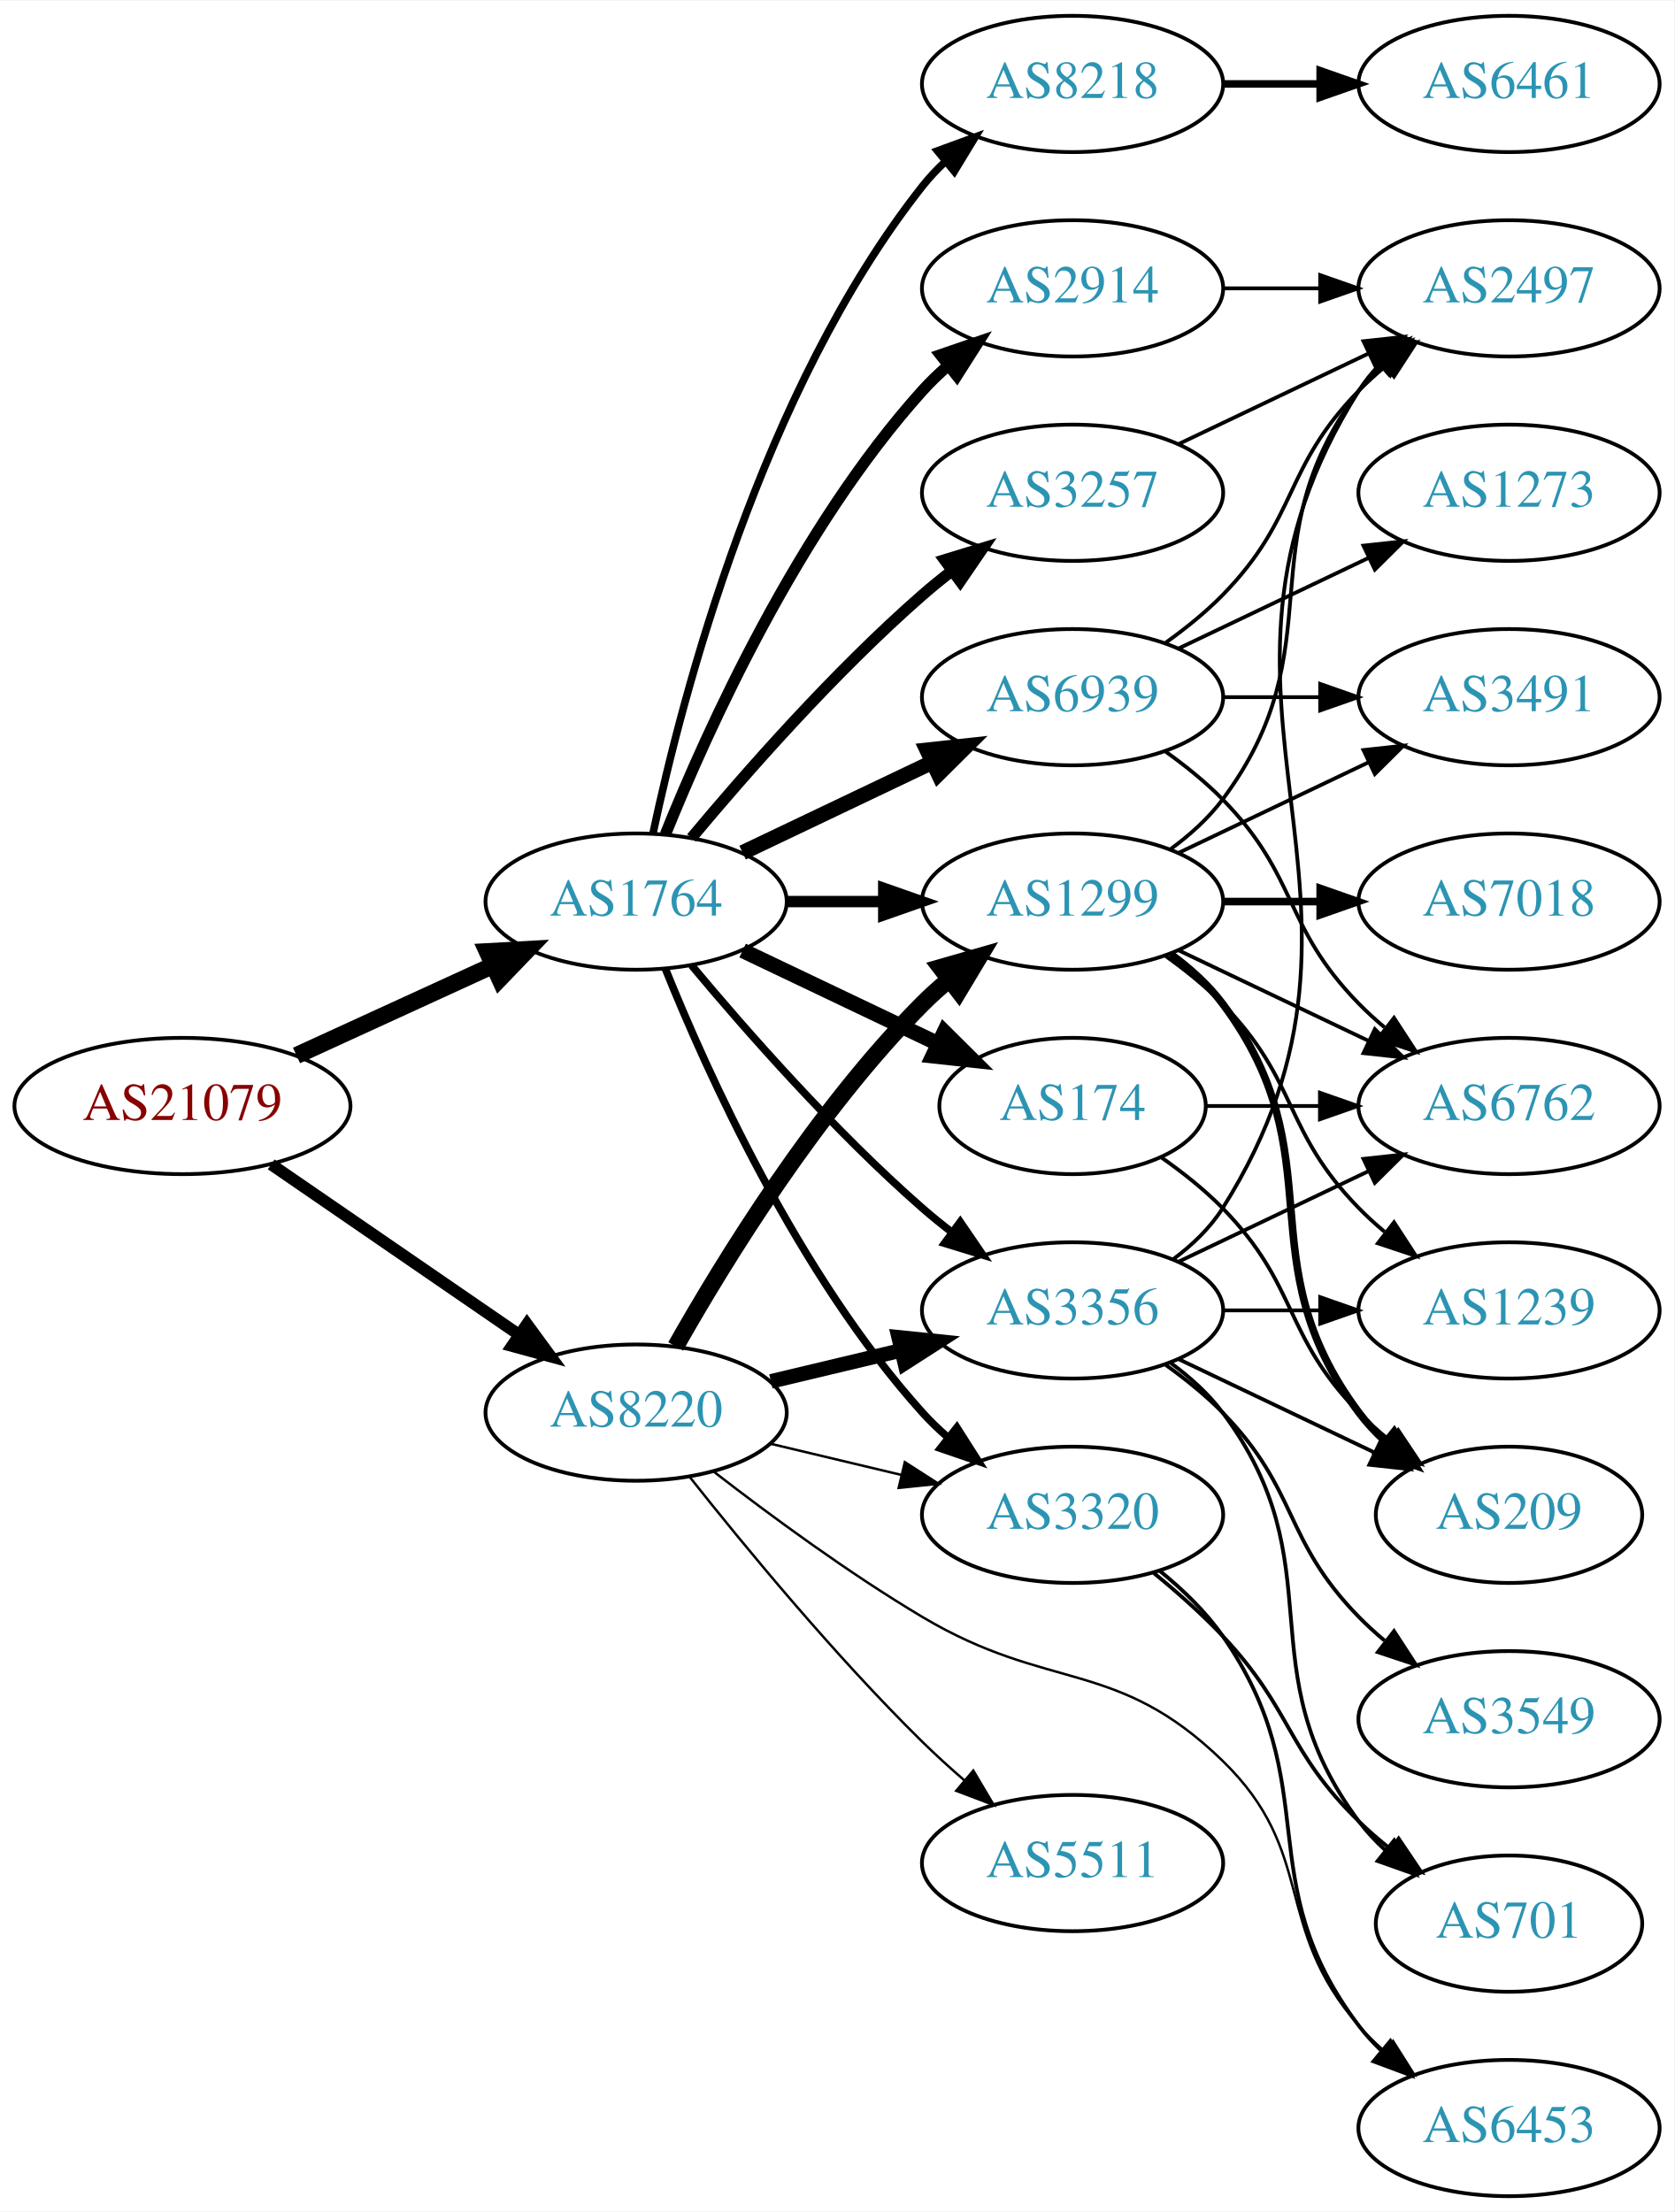
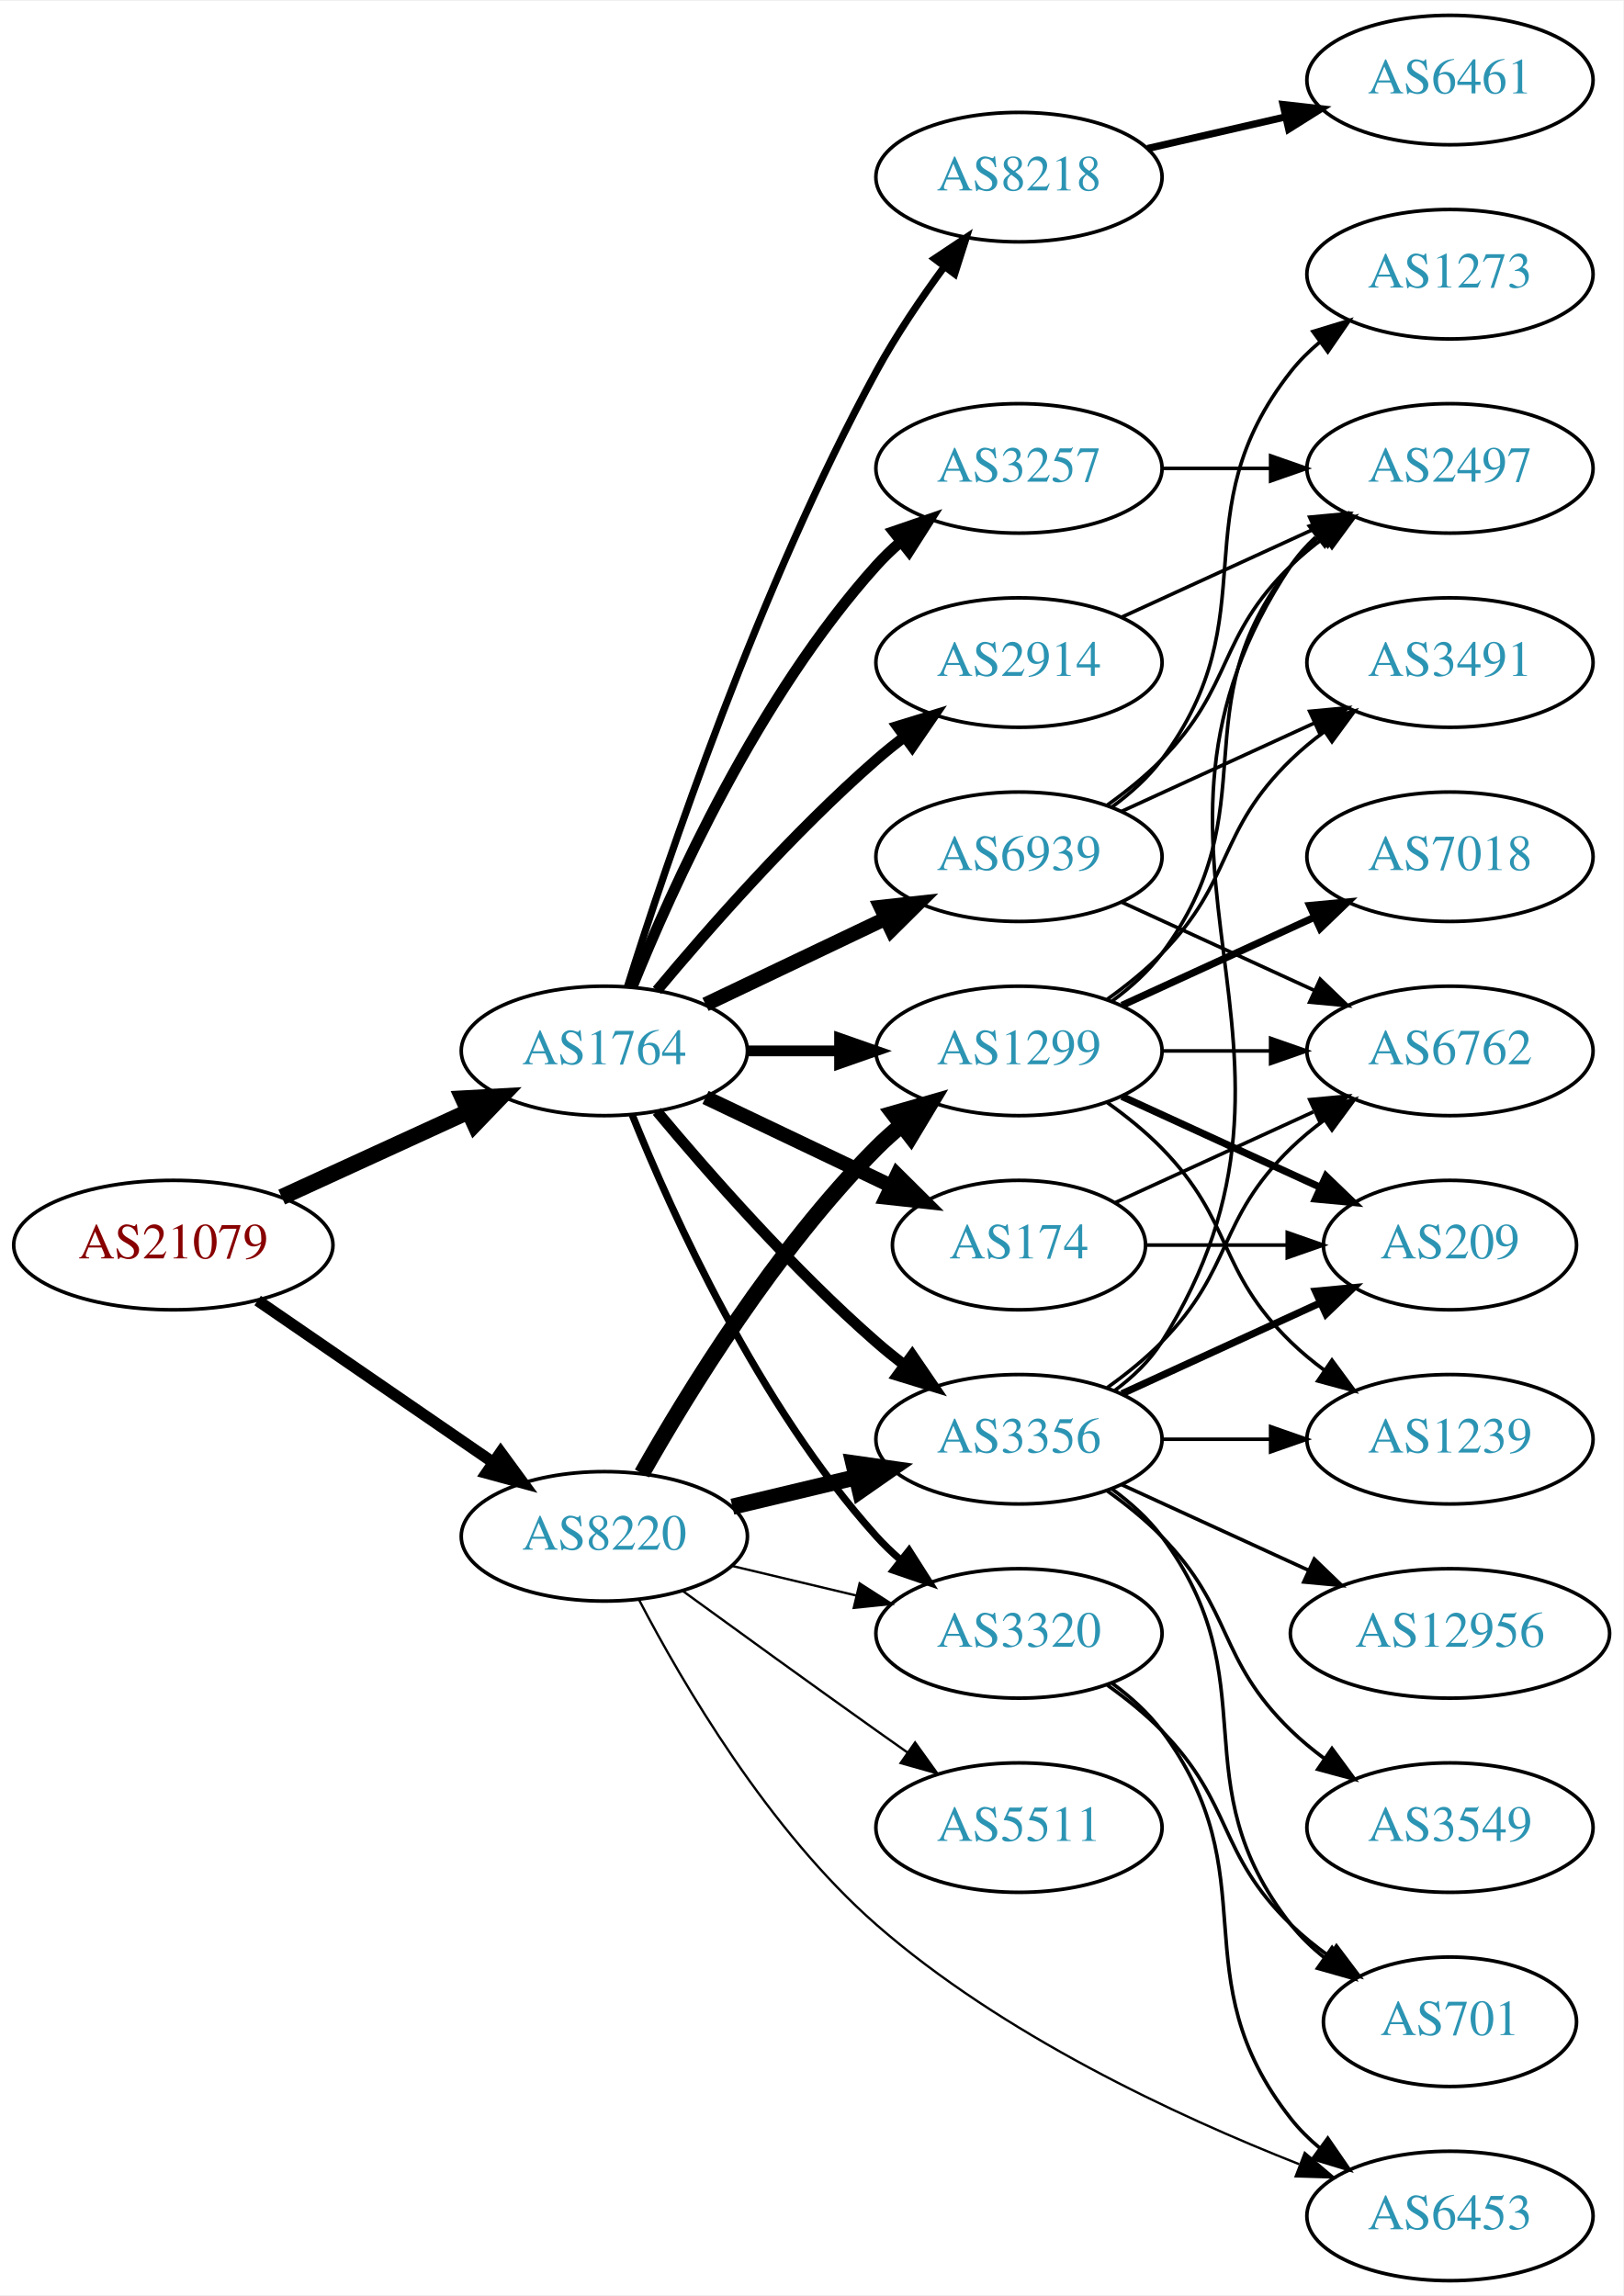
- <svg xmlns="http://www.w3.org/2000/svg" xmlns:xlink="http://www.w3.org/1999/xlink" width="442pt" height="584pt" viewBox="0.00 0.00 442.27 584.00">
-   <g id="graph0" class="graph" transform="scale(1 1) rotate(0) translate(4 580)">
-     <polygon fill="white" stroke="none" points="-4,4 -4,-580 438.271,-580 438.271,4 -4,4" />
+ <svg xmlns="http://www.w3.org/2000/svg" xmlns:xlink="http://www.w3.org/1999/xlink" width="451pt" height="638pt" viewBox="0.00 0.00 451.37 638.00">
+   <g id="graph0" class="graph" transform="scale(1 1) rotate(0) translate(4 634)">
+     <polygon fill="white" stroke="none" points="-4,4 -4,-634 447.37,-634 447.37,4 -4,4" />
    <g id="node1" class="node">
      <g id="a_node1">
        <a xlink:href="/asn/21079" xlink:title="AS21079 ~ Vienna, AT [AT]">
          <ellipse fill="#ffffff" stroke="black" cx="44.196" cy="-288" rx="44.393" ry="18" />
          <text text-anchor="middle" x="44.196" y="-284.3" font-family="Times,serif" font-size="14.00" fill="#880000">AS21079</text>
        </a>
      </g>
    </g>
    <g id="node2" class="node">
      <g id="a_node2">
        <a xlink:href="/asn/1764" xlink:title="AS1764 ~ NEXTLAYER-AS [AT]">
          <ellipse fill="#ffffff" stroke="black" cx="164.039" cy="-342" rx="39.794" ry="18" />
          <text text-anchor="middle" x="164.039" y="-338.3" font-family="Times,serif" font-size="14.00" fill="#2c94b3">AS1764</text>
        </a>
      </g>
    </g>
    <g id="edge1" class="edge">
      <path fill="none" stroke="black" stroke-width="4.5" d="M74.326,-301.348C89.937,-308.502 109.335,-317.391 126.007,-325.03" />
      <polygon fill="black" stroke="black" stroke-width="4.5" points="124.727,-328.775 135.459,-329.362 128.008,-321.616 124.727,-328.775" />
    </g>
    <g id="node3" class="node">
      <g id="a_node3">
        <a xlink:href="/asn/8220" xlink:title="AS8220 ~ COLT [GB]">
          <ellipse fill="#ffffff" stroke="black" cx="164.039" cy="-207" rx="39.794" ry="18" />
          <text text-anchor="middle" x="164.039" y="-203.3" font-family="Times,serif" font-size="14.00" fill="#2c94b3">AS8220</text>
        </a>
      </g>
    </g>
    <g id="edge2" class="edge">
-       <path fill="none" stroke="black" stroke-width="3.13" d="M67.639,-272.574C86.22,-259.802 112.781,-241.545 133.161,-227.537" />
-       <polygon fill="black" stroke="black" stroke-width="3.13" points="135.216,-230.371 141.475,-221.822 131.251,-224.602 135.216,-230.371" />
+       <path fill="none" stroke="black" stroke-width="3.188" d="M67.639,-272.574C86.22,-259.802 112.781,-241.545 133.161,-227.537" />
+       <polygon fill="black" stroke="black" stroke-width="3.188" points="135.216,-230.371 141.475,-221.822 131.251,-224.602 135.216,-230.371" />
    </g>
    <g id="node4" class="node">
      <g id="a_node4">
-         <a xlink:href="/asn/8218" xlink:title="AS8218 ~ legacy Neotelecoms [FR]">
-           <ellipse fill="#ffffff" stroke="black" cx="279.332" cy="-558" rx="39.794" ry="18" />
-           <text text-anchor="middle" x="279.332" y="-554.3" font-family="Times,serif" font-size="14.00" fill="#2c94b3">AS8218</text>
+         <a xlink:href="/asn/3257" xlink:title="AS3257 ~ GTT [DE]">
+           <ellipse fill="#ffffff" stroke="black" cx="279.332" cy="-504" rx="39.794" ry="18" />
+           <text text-anchor="middle" x="279.332" y="-500.3" font-family="Times,serif" font-size="14.00" fill="#2c94b3">AS3257</text>
        </a>
      </g>
    </g>
    <g id="edge3" class="edge">
-       <path fill="none" stroke="black" stroke-width="2" d="M168.529,-360.16C176.16,-396.03 197.152,-477.155 239.685,-531 241.493,-533.288 243.545,-535.462 245.74,-537.51" />
-       <polygon fill="black" stroke="black" stroke-width="2" points="243.651,-540.323 253.6,-543.966 248.094,-534.914 243.651,-540.323" />
+       <path fill="none" stroke="black" stroke-width="3" d="M171.786,-359.787C182.837,-387.243 206.891,-440.578 239.685,-477 241.688,-479.224 243.906,-481.363 246.239,-483.397" />
+       <polygon fill="black" stroke="black" stroke-width="3" points="244.437,-486.433 254.458,-489.873 248.769,-480.935 244.437,-486.433" />
    </g>
    <g id="node5" class="node">
      <g id="a_node5">
-         <a xlink:href="/asn/2914" xlink:title="AS2914 ~ NTT America, Inc. [US]">
-           <ellipse fill="#ffffff" stroke="black" cx="279.332" cy="-504" rx="39.794" ry="18" />
-           <text text-anchor="middle" x="279.332" y="-500.3" font-family="Times,serif" font-size="14.00" fill="#2c94b3">AS2914</text>
+         <a xlink:href="/asn/174" xlink:title="AS174 ~ Cogent Communications [US]">
+           <ellipse fill="#ffffff" stroke="black" cx="279.332" cy="-288" rx="35.194" ry="18" />
+           <text text-anchor="middle" x="279.332" y="-284.3" font-family="Times,serif" font-size="14.00" fill="#2c94b3">AS174</text>
        </a>
      </g>
    </g>
    <g id="edge4" class="edge">
-       <path fill="none" stroke="black" stroke-width="3" d="M171.786,-359.787C182.837,-387.243 206.891,-440.578 239.685,-477 241.688,-479.224 243.906,-481.363 246.239,-483.397" />
-       <polygon fill="black" stroke="black" stroke-width="3" points="244.437,-486.433 254.458,-489.873 248.769,-480.935 244.437,-486.433" />
+       <path fill="none" stroke="black" stroke-width="4" d="M192.175,-329.066C207.607,-321.71 227.092,-312.423 243.628,-304.541" />
+       <polygon fill="black" stroke="black" stroke-width="4" points="245.448,-307.551 252.969,-300.089 242.436,-301.232 245.448,-307.551" />
    </g>
    <g id="node6" class="node">
      <g id="a_node6">
-         <a xlink:href="/asn/3257" xlink:title="AS3257 ~ GTT [DE]">
+         <a xlink:href="/asn/2914" xlink:title="AS2914 ~ NTT America, Inc. [US]">
          <ellipse fill="#ffffff" stroke="black" cx="279.332" cy="-450" rx="39.794" ry="18" />
-           <text text-anchor="middle" x="279.332" y="-446.3" font-family="Times,serif" font-size="14.00" fill="#2c94b3">AS3257</text>
+           <text text-anchor="middle" x="279.332" y="-446.3" font-family="Times,serif" font-size="14.00" fill="#2c94b3">AS2914</text>
        </a>
      </g>
    </g>
    <g id="edge5" class="edge">
      <path fill="none" stroke="black" stroke-width="3" d="M178.669,-358.817C192.951,-375.929 216.498,-402.745 239.685,-423 242.151,-425.154 244.789,-427.294 247.487,-429.372" />
      <polygon fill="black" stroke="black" stroke-width="3" points="245.512,-432.264 255.641,-435.37 249.66,-426.625 245.512,-432.264" />
    </g>
    <g id="node7" class="node">
      <g id="a_node7">
-         <a xlink:href="/asn/174" xlink:title="AS174 ~ Cogent Communications [US]">
-           <ellipse fill="#ffffff" stroke="black" cx="279.332" cy="-288" rx="35.194" ry="18" />
-           <text text-anchor="middle" x="279.332" y="-284.3" font-family="Times,serif" font-size="14.00" fill="#2c94b3">AS174</text>
+         <a xlink:href="/asn/8218" xlink:title="AS8218 ~ legacy Neotelecoms [FR]">
+           <ellipse fill="#ffffff" stroke="black" cx="279.332" cy="-585" rx="39.794" ry="18" />
+           <text text-anchor="middle" x="279.332" y="-581.3" font-family="Times,serif" font-size="14.00" fill="#2c94b3">AS8218</text>
        </a>
      </g>
    </g>
    <g id="edge6" class="edge">
-       <path fill="none" stroke="black" stroke-width="4" d="M192.175,-329.066C207.607,-321.71 227.092,-312.423 243.628,-304.541" />
-       <polygon fill="black" stroke="black" stroke-width="4" points="245.448,-307.551 252.969,-300.089 242.436,-301.232 245.448,-307.551" />
+       <path fill="none" stroke="black" stroke-width="2" d="M170.46,-359.841C181.231,-394.146 207.122,-471.203 239.685,-531 245.117,-540.974 252.091,-551.269 258.617,-560.16" />
+       <polygon fill="black" stroke="black" stroke-width="2" points="255.858,-562.316 264.67,-568.198 261.45,-558.105 255.858,-562.316" />
    </g>
    <g id="node8" class="node">
      <g id="a_node8">
+         <a xlink:href="/asn/3320" xlink:title="AS3320 ~ DTAG [DE]">
+           <ellipse fill="#ffffff" stroke="black" cx="279.332" cy="-180" rx="39.794" ry="18" />
+           <text text-anchor="middle" x="279.332" y="-176.3" font-family="Times,serif" font-size="14.00" fill="#2c94b3">AS3320</text>
+         </a>
+       </g>
+     </g>
+     <g id="edge7" class="edge">
+       <path fill="none" stroke="black" stroke-width="2" d="M171.786,-324.213C182.837,-296.757 206.891,-243.422 239.685,-207 241.688,-204.776 243.906,-202.637 246.239,-200.603" />
+       <polygon fill="black" stroke="black" stroke-width="2" points="248.769,-203.065 254.458,-194.127 244.437,-197.567 248.769,-203.065" />
+     </g>
+     <g id="node9" class="node">
+       <g id="a_node9">
        <a xlink:href="/asn/6939" xlink:title="AS6939 ~ Hurricane Electric LLC [US]">
          <ellipse fill="#ffffff" stroke="black" cx="279.332" cy="-396" rx="39.794" ry="18" />
          <text text-anchor="middle" x="279.332" y="-392.3" font-family="Times,serif" font-size="14.00" fill="#2c94b3">AS6939</text>
        </a>
      </g>
    </g>
-     <g id="edge7" class="edge">
+     <g id="edge8" class="edge">
      <path fill="none" stroke="black" stroke-width="4" d="M192.175,-354.934C207.169,-362.081 225.99,-371.052 242.213,-378.785" />
      <polygon fill="black" stroke="black" stroke-width="4" points="240.884,-382.028 251.417,-383.171 243.895,-375.709 240.884,-382.028" />
    </g>
-     <g id="node9" class="node">
-       <g id="a_node9">
+     <g id="node10" class="node">
+       <g id="a_node10">
        <a xlink:href="/asn/3356" xlink:title="AS3356 ~ Level 3 Parent, LLC [US]">
          <ellipse fill="#ffffff" stroke="black" cx="279.332" cy="-234" rx="39.794" ry="18" />
          <text text-anchor="middle" x="279.332" y="-230.3" font-family="Times,serif" font-size="14.00" fill="#2c94b3">AS3356</text>
        </a>
      </g>
    </g>
-     <g id="edge8" class="edge">
-       <path fill="none" stroke="black" stroke-width="2" d="M178.669,-325.183C192.951,-308.071 216.498,-281.255 239.685,-261 242.151,-258.846 244.789,-256.706 247.487,-254.628" />
-       <polygon fill="black" stroke="black" stroke-width="2" points="249.66,-257.375 255.641,-248.63 245.512,-251.736 249.66,-257.375" />
-     </g>
-     <g id="node10" class="node">
-       <g id="a_node10">
-         <a xlink:href="/asn/3320" xlink:title="AS3320 ~ DTAG [DE]">
-           <ellipse fill="#ffffff" stroke="black" cx="279.332" cy="-180" rx="39.794" ry="18" />
-           <text text-anchor="middle" x="279.332" y="-176.3" font-family="Times,serif" font-size="14.00" fill="#2c94b3">AS3320</text>
-         </a>
-       </g>
-     </g>
    <g id="edge9" class="edge">
-       <path fill="none" stroke="black" stroke-width="2" d="M171.786,-324.213C182.837,-296.757 206.891,-243.422 239.685,-207 241.688,-204.776 243.906,-202.637 246.239,-200.603" />
-       <polygon fill="black" stroke="black" stroke-width="2" points="248.769,-203.065 254.458,-194.127 244.437,-197.567 248.769,-203.065" />
+       <path fill="none" stroke="black" stroke-width="3" d="M178.669,-325.183C192.951,-308.071 216.498,-281.255 239.685,-261 242.151,-258.846 244.789,-256.706 247.487,-254.628" />
+       <polygon fill="black" stroke="black" stroke-width="3" points="249.66,-257.375 255.641,-248.63 245.512,-251.736 249.66,-257.375" />
    </g>
    <g id="node11" class="node">
      <g id="a_node11">
        <a xlink:href="/asn/1299" xlink:title="AS1299 ~ Telia Carrier [EU]">
          <ellipse fill="#ffffff" stroke="black" cx="279.332" cy="-342" rx="39.794" ry="18" />
          <text text-anchor="middle" x="279.332" y="-338.3" font-family="Times,serif" font-size="14.00" fill="#2c94b3">AS1299</text>
        </a>
      </g>
    </g>
    <g id="edge10" class="edge">
      <path fill="none" stroke="black" stroke-width="3" d="M203.711,-342C211.914,-342 220.678,-342 229.21,-342" />
      <polygon fill="black" stroke="black" stroke-width="3" points="229.449,-345.5 239.449,-342 229.449,-338.5 229.449,-345.5" />
    </g>
-     <g id="edge13" class="edge">
-       <path fill="none" stroke="black" stroke-width="3.857" d="M199.646,-215.248C210.517,-217.838 222.671,-220.735 234.114,-223.462" />
-       <polygon fill="black" stroke="black" stroke-width="3.857" points="233.397,-226.889 243.936,-225.803 235.02,-220.08 233.397,-226.889" />
-     </g>
    <g id="edge16" class="edge">
      <path fill="none" stroke="black" stroke-width="0.643" d="M199.646,-198.752C210.517,-196.162 222.671,-193.265 234.114,-190.538" />
      <polygon fill="black" stroke="black" stroke-width="0.643" points="235.02,-193.92 243.936,-188.197 233.397,-187.111 235.02,-193.92" />
    </g>
-     <g id="edge12" class="edge">
+     <g id="edge14" class="edge">
+       <path fill="none" stroke="black" stroke-width="4.5" d="M199.646,-215.248C210.517,-217.838 222.671,-220.735 234.114,-223.462" />
+       <polygon fill="black" stroke="black" stroke-width="4.5" points="233.296,-227.315 243.936,-225.803 235.122,-219.654 233.296,-227.315" />
+     </g>
+     <g id="edge13" class="edge">
      <path fill="none" stroke="black" stroke-width="4.5" d="M174.498,-224.49C187.28,-247.096 211.712,-286.886 239.685,-315 241.796,-317.121 244.092,-319.188 246.477,-321.171" />
      <polygon fill="black" stroke="black" stroke-width="4.5" points="244.463,-324.589 254.793,-327.556 249.259,-318.343 244.463,-324.589" />
    </g>
    <g id="node13" class="node">
      <g id="a_node13">
        <a xlink:href="/asn/5511" xlink:title="AS5511 ~ Orange S.A. [FR]">
-           <ellipse fill="#ffffff" stroke="black" cx="279.332" cy="-88" rx="39.794" ry="18" />
-           <text text-anchor="middle" x="279.332" y="-84.3" font-family="Times,serif" font-size="14.00" fill="#2c94b3">AS5511</text>
-         </a>
-       </g>
-     </g>
-     <g id="edge14" class="edge">
-       <path fill="none" stroke="black" stroke-width="0.643" d="M178.274,-189.899C192.611,-171.79 216.546,-142.737 239.685,-120 243.153,-116.592 246.946,-113.15 250.757,-109.849" />
-       <polygon fill="black" stroke="black" stroke-width="0.643" points="253.107,-112.446 258.507,-103.33 248.601,-107.089 253.107,-112.446" />
+           <ellipse fill="#ffffff" stroke="black" cx="279.332" cy="-126" rx="39.794" ry="18" />
+           <text text-anchor="middle" x="279.332" y="-122.3" font-family="Times,serif" font-size="14.00" fill="#2c94b3">AS5511</text>
+         </a>
+       </g>
+     </g>
+     <g id="edge12" class="edge">
+       <path fill="none" stroke="black" stroke-width="0.643" d="M185.887,-191.778C200.821,-180.909 221.435,-165.975 239.685,-153 242.506,-150.995 245.449,-148.915 248.397,-146.841" />
+       <polygon fill="black" stroke="black" stroke-width="0.643" points="250.443,-149.681 256.621,-141.074 246.424,-143.95 250.443,-149.681" />
    </g>
    <g id="node14" class="node">
      <g id="a_node14">
        <a xlink:href="/asn/6453" xlink:title="AS6453 ~ TATA COMMUNICATIONS (AMERICA) INC [US]">
-           <ellipse fill="#ffffff" stroke="black" cx="394.625" cy="-18" rx="39.794" ry="18" />
-           <text text-anchor="middle" x="394.625" y="-14.3" font-family="Times,serif" font-size="14.00" fill="#2c94b3">AS6453</text>
+           <ellipse fill="#ffffff" stroke="black" cx="399.174" cy="-18" rx="39.794" ry="18" />
+           <text text-anchor="middle" x="399.174" y="-14.3" font-family="Times,serif" font-size="14.00" fill="#2c94b3">AS6453</text>
        </a>
      </g>
    </g>
    <g id="edge15" class="edge">
-       <path fill="none" stroke="black" stroke-width="0.643" d="M184.65,-191.319C199.332,-179.956 220.164,-164.611 239.685,-153 273.272,-133.023 290.959,-142.242 318.978,-115 344.061,-90.612 331.963,-71.347 354.978,-45 356.947,-42.746 359.141,-40.586 361.457,-38.537" />
-       <polygon fill="black" stroke="black" stroke-width="0.643" points="363.992,-40.994 369.646,-32.034 359.639,-35.512 363.992,-40.994" />
+       <path fill="none" stroke="black" stroke-width="0.643" d="M173.716,-189.298C185.814,-166.098 209.678,-125.278 239.685,-99 274.596,-68.427 323.088,-45.85 357.214,-32.408" />
+       <polygon fill="black" stroke="black" stroke-width="0.643" points="358.794,-35.55 366.873,-28.695 356.283,-29.016 358.794,-35.55" />
+     </g>
+     <g id="node18" class="node">
+       <g id="a_node18">
+         <a xlink:href="/asn/2497" xlink:title="AS2497 ~ Internet Initiative Japan Inc. [JP]">
+           <ellipse fill="#ffffff" stroke="black" cx="399.174" cy="-504" rx="39.794" ry="18" />
+           <text text-anchor="middle" x="399.174" y="-500.3" font-family="Times,serif" font-size="14.00" fill="#2c94b3">AS2497</text>
+         </a>
+       </g>
+     </g>
+     <g id="edge39" class="edge">
+       <path fill="none" stroke="black" d="M319.244,-504C328.798,-504 339.147,-504 349.11,-504" />
+       <polygon fill="black" stroke="black" points="349.302,-507.5 359.302,-504 349.302,-500.5 349.302,-507.5" />
+     </g>
+     <g id="node15" class="node">
+       <g id="a_node15">
+         <a xlink:href="/asn/6762" xlink:title="AS6762 ~ TELECOM ITALIA SPARKLE S.p.A. [IT]">
+           <ellipse fill="#ffffff" stroke="black" cx="399.174" cy="-342" rx="39.794" ry="18" />
+           <text text-anchor="middle" x="399.174" y="-338.3" font-family="Times,serif" font-size="14.00" fill="#2c94b3">AS6762</text>
+         </a>
+       </g>
+     </g>
+     <g id="edge33" class="edge">
+       <path fill="none" stroke="black" d="M306.193,-299.851C322.313,-307.238 343.316,-316.862 361.181,-325.048" />
+       <polygon fill="black" stroke="black" points="360.183,-328.441 370.732,-329.425 363.099,-322.077 360.183,-328.441" />
+     </g>
+     <g id="node20" class="node">
+       <g id="a_node20">
+         <a xlink:href="/asn/209" xlink:title="AS209 ~ CenturyLink Communications, LLC [US]">
+           <ellipse fill="#ffffff" stroke="black" cx="399.174" cy="-288" rx="35.194" ry="18" />
+           <text text-anchor="middle" x="399.174" y="-284.3" font-family="Times,serif" font-size="14.00" fill="#2c94b3">AS209</text>
+         </a>
+       </g>
+     </g>
+     <g id="edge32" class="edge">
+       <path fill="none" stroke="black" d="M314.733,-288C326.955,-288 340.89,-288 353.826,-288" />
+       <polygon fill="black" stroke="black" points="353.933,-291.5 363.933,-288 353.933,-284.5 353.933,-291.5" />
+     </g>
+     <g id="edge38" class="edge">
+       <path fill="none" stroke="black" d="M307.96,-462.661C323.917,-469.973 344.188,-479.261 361.471,-487.181" />
+       <polygon fill="black" stroke="black" points="360.169,-490.435 370.718,-491.419 363.085,-484.071 360.169,-490.435" />
    </g>
    <g id="node12" class="node">
      <g id="a_node12">
        <a xlink:href="/asn/6461" xlink:title="AS6461 ~ Zayo Bandwidth [US]">
-           <ellipse fill="#ffffff" stroke="black" cx="394.625" cy="-558" rx="39.794" ry="18" />
-           <text text-anchor="middle" x="394.625" y="-554.3" font-family="Times,serif" font-size="14.00" fill="#2c94b3">AS6461</text>
+           <ellipse fill="#ffffff" stroke="black" cx="399.174" cy="-612" rx="39.794" ry="18" />
+           <text text-anchor="middle" x="399.174" y="-608.3" font-family="Times,serif" font-size="14.00" fill="#2c94b3">AS6461</text>
        </a>
      </g>
    </g>
    <g id="edge11" class="edge">
-       <path fill="none" stroke="black" stroke-width="2" d="M319.004,-558C327.207,-558 335.971,-558 344.503,-558" />
-       <polygon fill="black" stroke="black" stroke-width="2" points="344.742,-561.5 354.742,-558 344.742,-554.5 344.742,-561.5" />
-     </g>
-     <g id="node15" class="node">
-       <g id="a_node15">
-         <a xlink:href="/asn/2497" xlink:title="AS2497 ~ Internet Initiative Japan Inc. [JP]">
-           <ellipse fill="#ffffff" stroke="black" cx="394.625" cy="-504" rx="39.794" ry="18" />
-           <text text-anchor="middle" x="394.625" y="-500.3" font-family="Times,serif" font-size="14.00" fill="#2c94b3">AS2497</text>
-         </a>
-       </g>
-     </g>
-     <g id="edge38" class="edge">
-       <path fill="none" stroke="black" d="M319.004,-504C327.207,-504 335.971,-504 344.503,-504" />
-       <polygon fill="black" stroke="black" points="344.742,-507.5 354.742,-504 344.742,-500.5 344.742,-507.5" />
+       <path fill="none" stroke="black" stroke-width="2" d="M315.051,-592.955C327.051,-595.704 340.672,-598.825 353.364,-601.733" />
+       <polygon fill="black" stroke="black" stroke-width="2" points="352.767,-605.187 363.296,-604.009 354.33,-598.364 352.767,-605.187" />
+     </g>
+     <g id="edge31" class="edge">
+       <path fill="none" stroke="black" d="M305.262,-166.118C310.338,-162.389 315.256,-157.984 318.978,-153 349.249,-112.458 323.679,-84.754 354.978,-45 357.303,-42.047 360.047,-39.33 363.006,-36.853" />
+       <polygon fill="black" stroke="black" points="365.199,-39.585 371.203,-30.855 361.065,-33.936 365.199,-39.585" />
+     </g>
+     <g id="node23" class="node">
+       <g id="a_node23">
+         <a xlink:href="/asn/701" xlink:title="AS701 ~ UUNET [US]">
+           <ellipse fill="#ffffff" stroke="black" cx="399.174" cy="-72" rx="35.194" ry="18" />
+           <text text-anchor="middle" x="399.174" y="-68.3" font-family="Times,serif" font-size="14.00" fill="#2c94b3">AS701</text>
+         </a>
+       </g>
+     </g>
+     <g id="edge30" class="edge">
+       <path fill="none" stroke="black" d="M303.926,-165.611C309.182,-161.852 314.513,-157.563 318.978,-153 339.151,-132.383 334.285,-119.094 354.978,-99 358.206,-95.866 361.857,-92.911 365.635,-90.188" />
+       <polygon fill="black" stroke="black" points="367.614,-93.075 373.995,-84.617 363.732,-87.25 367.614,-93.075" />
+     </g>
+     <g id="edge37" class="edge">
+       <path fill="none" stroke="black" d="M307.96,-383.339C323.917,-376.027 344.188,-366.739 361.471,-358.819" />
+       <polygon fill="black" stroke="black" points="363.085,-361.929 370.718,-354.581 360.169,-355.565 363.085,-361.929" />
    </g>
    <g id="edge35" class="edge">
-       <path fill="none" stroke="black" d="M307.468,-462.934C322.462,-470.081 341.283,-479.052 357.506,-486.785" />
-       <polygon fill="black" stroke="black" points="356.177,-490.028 366.71,-491.171 359.188,-483.709 356.177,-490.028" />
-     </g>
-     <g id="node17" class="node">
-       <g id="a_node17">
-         <a xlink:href="/asn/209" xlink:title="AS209 ~ CenturyLink Communications, LLC [US]">
-           <ellipse fill="#ffffff" stroke="black" cx="394.625" cy="-180" rx="35.194" ry="18" />
-           <text text-anchor="middle" x="394.625" y="-176.3" font-family="Times,serif" font-size="14.00" fill="#2c94b3">AS209</text>
-         </a>
-       </g>
-     </g>
-     <g id="edge36" class="edge">
-       <path fill="none" stroke="black" d="M302.714,-274.468C308.356,-270.51 314.17,-265.914 318.978,-261 339.151,-240.383 334.806,-227.617 354.978,-207 357.457,-204.466 360.204,-202.017 363.056,-199.696" />
-       <polygon fill="black" stroke="black" points="365.359,-202.343 371.242,-193.532 361.148,-196.752 365.359,-202.343" />
-     </g>
-     <g id="node20" class="node">
-       <g id="a_node20">
-         <a xlink:href="/asn/6762" xlink:title="AS6762 ~ TELECOM ITALIA SPARKLE S.p.A. [IT]">
-           <ellipse fill="#ffffff" stroke="black" cx="394.625" cy="-288" rx="39.794" ry="18" />
-           <text text-anchor="middle" x="394.625" y="-284.3" font-family="Times,serif" font-size="14.00" fill="#2c94b3">AS6762</text>
-         </a>
-       </g>
-     </g>
-     <g id="edge37" class="edge">
-       <path fill="none" stroke="black" d="M314.631,-288C324.008,-288 334.358,-288 344.393,-288" />
-       <polygon fill="black" stroke="black" points="344.681,-291.5 354.681,-288 344.681,-284.5 344.681,-291.5" />
-     </g>
-     <g id="edge32" class="edge">
-       <path fill="none" stroke="black" d="M303.926,-410.389C309.182,-414.148 314.513,-418.437 318.978,-423 339.151,-443.617 334.806,-456.383 354.978,-477 357.071,-479.139 359.354,-481.218 361.731,-483.21" />
-       <polygon fill="black" stroke="black" points="359.974,-486.275 370.031,-489.611 364.249,-480.732 359.974,-486.275" />
+       <path fill="none" stroke="black" d="M303.926,-410.389C309.182,-414.148 314.513,-418.437 318.978,-423 339.151,-443.617 334.285,-456.906 354.978,-477 357.823,-479.763 360.997,-482.386 364.297,-484.834" />
+       <polygon fill="black" stroke="black" points="362.414,-487.786 372.645,-490.538 366.363,-482.006 362.414,-487.786" />
    </g>
    <g id="node19" class="node">
      <g id="a_node19">
        <a xlink:href="/asn/3491" xlink:title="AS3491 ~ PCCW Global, Inc. [US]">
-           <ellipse fill="#ffffff" stroke="black" cx="394.625" cy="-396" rx="39.794" ry="18" />
-           <text text-anchor="middle" x="394.625" y="-392.3" font-family="Times,serif" font-size="14.00" fill="#2c94b3">AS3491</text>
-         </a>
-       </g>
-     </g>
-     <g id="edge31" class="edge">
-       <path fill="none" stroke="black" d="M319.004,-396C327.207,-396 335.971,-396 344.503,-396" />
-       <polygon fill="black" stroke="black" points="344.742,-399.5 354.742,-396 344.742,-392.5 344.742,-399.5" />
-     </g>
-     <g id="edge29" class="edge">
-       <path fill="none" stroke="black" d="M303.926,-381.611C309.182,-377.852 314.513,-373.563 318.978,-369 339.151,-348.383 334.806,-335.617 354.978,-315 357.071,-312.861 359.354,-310.782 361.731,-308.79" />
-       <polygon fill="black" stroke="black" points="364.249,-311.268 370.031,-302.389 359.974,-305.725 364.249,-311.268" />
-     </g>
-     <g id="node23" class="node">
-       <g id="a_node23">
+           <ellipse fill="#ffffff" stroke="black" cx="399.174" cy="-450" rx="39.794" ry="18" />
+           <text text-anchor="middle" x="399.174" y="-446.3" font-family="Times,serif" font-size="14.00" fill="#2c94b3">AS3491</text>
+         </a>
+       </g>
+     </g>
+     <g id="edge34" class="edge">
+       <path fill="none" stroke="black" d="M307.96,-408.661C323.917,-415.973 344.188,-425.261 361.471,-433.181" />
+       <polygon fill="black" stroke="black" points="360.169,-436.435 370.718,-437.419 363.085,-430.071 360.169,-436.435" />
+     </g>
+     <g id="node24" class="node">
+       <g id="a_node24">
        <a xlink:href="/asn/1273" xlink:title="AS1273 ~ Vodafone Group PLC [EU]">
-           <ellipse fill="#ffffff" stroke="black" cx="394.625" cy="-450" rx="39.794" ry="18" />
-           <text text-anchor="middle" x="394.625" y="-446.3" font-family="Times,serif" font-size="14.00" fill="#2c94b3">AS1273</text>
-         </a>
-       </g>
-     </g>
-     <g id="edge30" class="edge">
-       <path fill="none" stroke="black" d="M307.468,-408.934C322.462,-416.081 341.283,-425.052 357.506,-432.785" />
-       <polygon fill="black" stroke="black" points="356.177,-436.028 366.71,-437.171 359.188,-429.709 356.177,-436.028" />
-     </g>
-     <g id="edge28" class="edge">
-       <path fill="none" stroke="black" d="M305.858,-247.472C310.903,-251.223 315.658,-255.74 318.978,-261 370.928,-343.3 303.028,-394.7 354.978,-477 356.534,-479.466 358.406,-481.768 360.475,-483.905" />
-       <polygon fill="black" stroke="black" points="358.254,-486.611 368.099,-490.528 362.845,-481.327 358.254,-486.611" />
+           <ellipse fill="#ffffff" stroke="black" cx="399.174" cy="-558" rx="39.794" ry="18" />
+           <text text-anchor="middle" x="399.174" y="-554.3" font-family="Times,serif" font-size="14.00" fill="#2c94b3">AS1273</text>
+         </a>
+       </g>
+     </g>
+     <g id="edge36" class="edge">
+       <path fill="none" stroke="black" d="M305.262,-409.882C310.338,-413.611 315.256,-418.016 318.978,-423 349.249,-463.542 323.679,-491.246 354.978,-531 357.303,-533.953 360.047,-536.67 363.006,-539.147" />
+       <polygon fill="black" stroke="black" points="361.065,-542.064 371.203,-545.145 365.199,-536.415 361.065,-542.064" />
+     </g>
+     <g id="edge23" class="edge">
+       <path fill="none" stroke="black" d="M303.926,-248.389C309.182,-252.148 314.513,-256.437 318.978,-261 339.151,-281.617 334.285,-294.906 354.978,-315 357.823,-317.763 360.997,-320.386 364.297,-322.834" />
+       <polygon fill="black" stroke="black" points="362.414,-325.786 372.645,-328.538 366.363,-320.006 362.414,-325.786" />
    </g>
    <g id="node16" class="node">
      <g id="a_node16">
        <a xlink:href="/asn/1239" xlink:title="AS1239 ~ Sprint [US]">
-           <ellipse fill="#ffffff" stroke="black" cx="394.625" cy="-234" rx="39.794" ry="18" />
-           <text text-anchor="middle" x="394.625" y="-230.3" font-family="Times,serif" font-size="14.00" fill="#2c94b3">AS1239</text>
+           <ellipse fill="#ffffff" stroke="black" cx="399.174" cy="-234" rx="39.794" ry="18" />
+           <text text-anchor="middle" x="399.174" y="-230.3" font-family="Times,serif" font-size="14.00" fill="#2c94b3">AS1239</text>
        </a>
      </g>
    </g>
    <g id="edge27" class="edge">
-       <path fill="none" stroke="black" d="M319.004,-234C327.207,-234 335.971,-234 344.503,-234" />
-       <polygon fill="black" stroke="black" points="344.742,-237.5 354.742,-234 344.742,-230.5 344.742,-237.5" />
-     </g>
-     <g id="edge25" class="edge">
-       <path fill="none" stroke="black" d="M307.468,-221.066C322.9,-213.71 342.385,-204.423 358.92,-196.541" />
-       <polygon fill="black" stroke="black" points="360.741,-199.551 368.262,-192.089 357.729,-193.232 360.741,-199.551" />
-     </g>
-     <g id="edge23" class="edge">
-       <path fill="none" stroke="black" d="M307.468,-246.934C322.462,-254.081 341.283,-263.052 357.506,-270.785" />
-       <polygon fill="black" stroke="black" points="356.177,-274.028 366.71,-275.171 359.188,-267.709 356.177,-274.028" />
+       <path fill="none" stroke="black" d="M319.244,-234C328.798,-234 339.147,-234 349.11,-234" />
+       <polygon fill="black" stroke="black" points="349.302,-237.5 359.302,-234 349.302,-230.5 349.302,-237.5" />
+     </g>
+     <g id="edge29" class="edge">
+       <path fill="none" stroke="black" d="M305.858,-247.472C310.903,-251.223 315.658,-255.74 318.978,-261 370.928,-343.3 300.94,-396.056 354.978,-477 356.893,-479.869 359.227,-482.49 361.808,-484.872" />
+       <polygon fill="black" stroke="black" points="360.071,-487.954 370.12,-491.313 364.359,-482.421 360.071,-487.954" />
+     </g>
+     <g id="edge28" class="edge">
+       <path fill="none" stroke="black" stroke-width="2" d="M307.96,-246.661C324.377,-254.183 345.358,-263.798 362.955,-271.861" />
+       <polygon fill="black" stroke="black" stroke-width="2" points="361.783,-275.174 372.332,-276.158 364.7,-268.811 361.783,-275.174" />
    </g>
    <g id="node21" class="node">
      <g id="a_node21">
        <a xlink:href="/asn/3549" xlink:title="AS3549 ~ Level 3 Parent, LLC [US]">
-           <ellipse fill="#ffffff" stroke="black" cx="394.625" cy="-126" rx="39.794" ry="18" />
-           <text text-anchor="middle" x="394.625" y="-122.3" font-family="Times,serif" font-size="14.00" fill="#2c94b3">AS3549</text>
+           <ellipse fill="#ffffff" stroke="black" cx="399.174" cy="-126" rx="39.794" ry="18" />
+           <text text-anchor="middle" x="399.174" y="-122.3" font-family="Times,serif" font-size="14.00" fill="#2c94b3">AS3549</text>
        </a>
      </g>
    </g>
    <g id="edge24" class="edge">
-       <path fill="none" stroke="black" d="M303.926,-219.611C309.182,-215.852 314.513,-211.563 318.978,-207 339.151,-186.383 334.806,-173.617 354.978,-153 357.071,-150.861 359.354,-148.782 361.731,-146.79" />
-       <polygon fill="black" stroke="black" points="364.249,-149.268 370.031,-140.389 359.974,-143.725 364.249,-149.268" />
+       <path fill="none" stroke="black" d="M303.926,-219.611C309.182,-215.852 314.513,-211.563 318.978,-207 339.151,-186.383 334.285,-173.094 354.978,-153 357.823,-150.237 360.997,-147.614 364.297,-145.166" />
+       <polygon fill="black" stroke="black" points="366.363,-147.994 372.645,-139.462 362.414,-142.214 366.363,-147.994" />
    </g>
    <g id="node22" class="node">
      <g id="a_node22">
-         <a xlink:href="/asn/701" xlink:title="AS701 ~ UUNET [US]">
-           <ellipse fill="#ffffff" stroke="black" cx="394.625" cy="-72" rx="35.194" ry="18" />
-           <text text-anchor="middle" x="394.625" y="-68.3" font-family="Times,serif" font-size="14.00" fill="#2c94b3">AS701</text>
-         </a>
-       </g>
+         <a xlink:href="/asn/12956" xlink:title="AS12956 ~ TELXIUS [ES]">
+           <ellipse fill="#ffffff" stroke="black" cx="399.174" cy="-180" rx="44.393" ry="18" />
+           <text text-anchor="middle" x="399.174" y="-176.3" font-family="Times,serif" font-size="14.00" fill="#2c94b3">AS12956</text>
+         </a>
+       </g>
+     </g>
+     <g id="edge25" class="edge">
+       <path fill="none" stroke="black" d="M307.96,-221.339C323.458,-214.238 343.025,-205.272 359.971,-197.506" />
+       <polygon fill="black" stroke="black" points="361.441,-200.683 369.074,-193.335 358.525,-194.319 361.441,-200.683" />
    </g>
    <g id="edge26" class="edge">
-       <path fill="none" stroke="black" d="M305.262,-220.118C310.338,-216.389 315.256,-211.984 318.978,-207 349.249,-166.458 324.707,-139.542 354.978,-99 356.986,-96.311 359.342,-93.791 361.883,-91.454" />
-       <polygon fill="black" stroke="black" points="364.297,-94.004 369.898,-85.011 359.912,-88.548 364.297,-94.004" />
-     </g>
-     <g id="edge33" class="edge">
-       <path fill="none" stroke="black" d="M302.36,-165.203C308.396,-160.302 314.502,-154.436 318.978,-148 346.668,-108.189 325.684,-83.645 354.978,-45 356.739,-42.676 358.759,-40.477 360.931,-38.411" />
-       <polygon fill="black" stroke="black" points="363.289,-41.002 368.747,-31.922 358.817,-35.617 363.289,-41.002" />
-     </g>
-     <g id="edge34" class="edge">
-       <path fill="none" stroke="black" d="M300.82,-164.604C306.94,-159.601 313.478,-153.829 318.978,-148 337.525,-128.346 335.643,-117.88 354.978,-99 357.514,-96.523 360.299,-94.112 363.175,-91.814" />
-       <polygon fill="black" stroke="black" points="365.471,-94.468 371.392,-85.682 361.284,-88.858 365.471,-94.468" />
+       <path fill="none" stroke="black" d="M305.262,-220.118C310.338,-216.389 315.256,-211.984 318.978,-207 349.249,-166.458 323.679,-138.754 354.978,-99 357.625,-95.639 360.813,-92.584 364.245,-89.839" />
+       <polygon fill="black" stroke="black" points="366.383,-92.614 372.552,-84 362.358,-86.887 366.383,-92.614" />
    </g>
    <g id="edge17" class="edge">
-       <path fill="none" stroke="black" d="M305.262,-355.882C310.338,-359.611 315.256,-364.016 318.978,-369 349.249,-409.542 324.707,-436.458 354.978,-477 356.723,-479.336 358.73,-481.545 360.893,-483.617" />
-       <polygon fill="black" stroke="black" points="358.771,-486.405 368.694,-490.118 363.253,-481.027 358.771,-486.405" />
+       <path fill="none" stroke="black" d="M319.244,-342C328.798,-342 339.147,-342 349.11,-342" />
+       <polygon fill="black" stroke="black" points="349.302,-345.5 359.302,-342 349.302,-338.5 349.302,-345.5" />
    </g>
    <g id="edge18" class="edge">
-       <path fill="none" stroke="black" d="M303.926,-327.611C309.182,-323.852 314.513,-319.563 318.978,-315 339.151,-294.383 334.806,-281.617 354.978,-261 357.071,-258.861 359.354,-256.782 361.731,-254.79" />
-       <polygon fill="black" stroke="black" points="364.249,-257.268 370.031,-248.389 359.974,-251.725 364.249,-257.268" />
+       <path fill="none" stroke="black" d="M303.926,-327.611C309.182,-323.852 314.513,-319.563 318.978,-315 339.151,-294.383 334.285,-281.094 354.978,-261 357.823,-258.237 360.997,-255.614 364.297,-253.166" />
+       <polygon fill="black" stroke="black" points="366.363,-255.994 372.645,-247.462 362.414,-250.214 366.363,-255.994" />
+     </g>
+     <g id="node17" class="node">
+       <g id="a_node17">
+         <a xlink:href="/asn/7018" xlink:title="AS7018 ~ AT&amp;T Services, Inc. [US]">
+           <ellipse fill="#ffffff" stroke="black" cx="399.174" cy="-396" rx="39.794" ry="18" />
+           <text text-anchor="middle" x="399.174" y="-392.3" font-family="Times,serif" font-size="14.00" fill="#2c94b3">AS7018</text>
+         </a>
+       </g>
    </g>
    <g id="edge19" class="edge">
-       <path fill="none" stroke="black" stroke-width="2" d="M305.262,-328.118C310.338,-324.389 315.256,-319.984 318.978,-315 349.249,-274.458 324.707,-247.542 354.978,-207 356.986,-204.311 359.342,-201.791 361.883,-199.454" />
-       <polygon fill="black" stroke="black" stroke-width="2" points="364.297,-202.004 369.898,-193.011 359.912,-196.548 364.297,-202.004" />
-     </g>
-     <g id="node18" class="node">
-       <g id="a_node18">
-         <a xlink:href="/asn/7018" xlink:title="AS7018 ~ AT&amp;T Services, Inc. [US]">
-           <ellipse fill="#ffffff" stroke="black" cx="394.625" cy="-342" rx="39.794" ry="18" />
-           <text text-anchor="middle" x="394.625" y="-338.3" font-family="Times,serif" font-size="14.00" fill="#2c94b3">AS7018</text>
-         </a>
-       </g>
+       <path fill="none" stroke="black" stroke-width="2" d="M307.96,-354.661C323.917,-361.973 344.188,-371.261 361.471,-379.181" />
+       <polygon fill="black" stroke="black" stroke-width="2" points="360.169,-382.435 370.718,-383.419 363.085,-376.071 360.169,-382.435" />
    </g>
    <g id="edge20" class="edge">
-       <path fill="none" stroke="black" stroke-width="2" d="M319.004,-342C327.207,-342 335.971,-342 344.503,-342" />
-       <polygon fill="black" stroke="black" stroke-width="2" points="344.742,-345.5 354.742,-342 344.742,-338.5 344.742,-345.5" />
+       <path fill="none" stroke="black" d="M305.262,-355.882C310.338,-359.611 315.256,-364.016 318.978,-369 349.249,-409.542 323.679,-437.246 354.978,-477 357.303,-479.953 360.047,-482.67 363.006,-485.147" />
+       <polygon fill="black" stroke="black" points="361.065,-488.064 371.203,-491.145 365.199,-482.415 361.065,-488.064" />
    </g>
    <g id="edge21" class="edge">
-       <path fill="none" stroke="black" d="M307.468,-354.934C322.462,-362.081 341.283,-371.052 357.506,-378.785" />
-       <polygon fill="black" stroke="black" points="356.177,-382.028 366.71,-383.171 359.188,-375.709 356.177,-382.028" />
+       <path fill="none" stroke="black" d="M303.926,-356.389C309.182,-360.148 314.513,-364.437 318.978,-369 339.151,-389.617 334.285,-402.906 354.978,-423 357.823,-425.763 360.997,-428.386 364.297,-430.834" />
+       <polygon fill="black" stroke="black" points="362.414,-433.786 372.645,-436.538 366.363,-428.006 362.414,-433.786" />
    </g>
    <g id="edge22" class="edge">
-       <path fill="none" stroke="black" d="M307.468,-329.066C322.462,-321.919 341.283,-312.948 357.506,-305.215" />
-       <polygon fill="black" stroke="black" points="359.188,-308.291 366.71,-300.829 356.177,-301.972 359.188,-308.291" />
+       <path fill="none" stroke="black" stroke-width="2" d="M307.96,-329.339C324.377,-321.817 345.358,-312.202 362.955,-304.139" />
+       <polygon fill="black" stroke="black" stroke-width="2" points="364.7,-307.189 372.332,-299.842 361.783,-300.826 364.7,-307.189" />
    </g>
  </g>
</svg>
